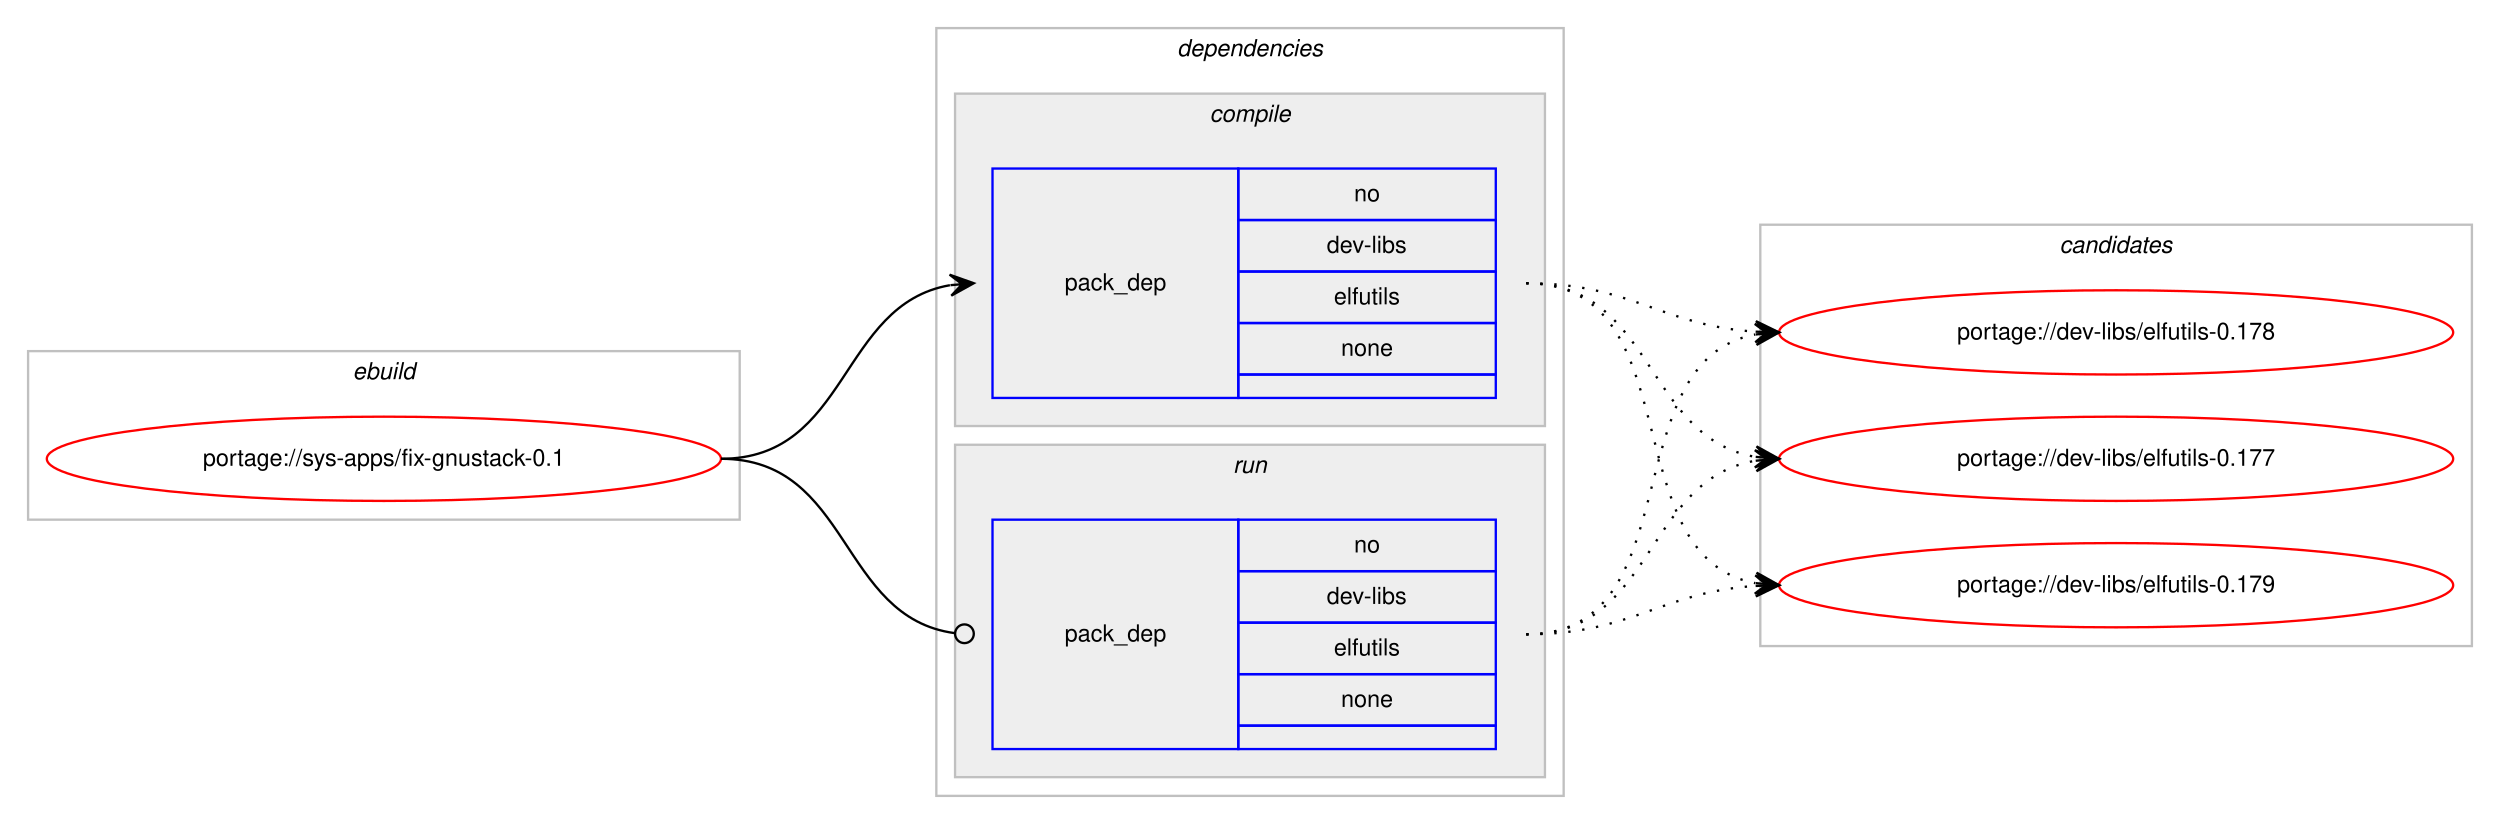
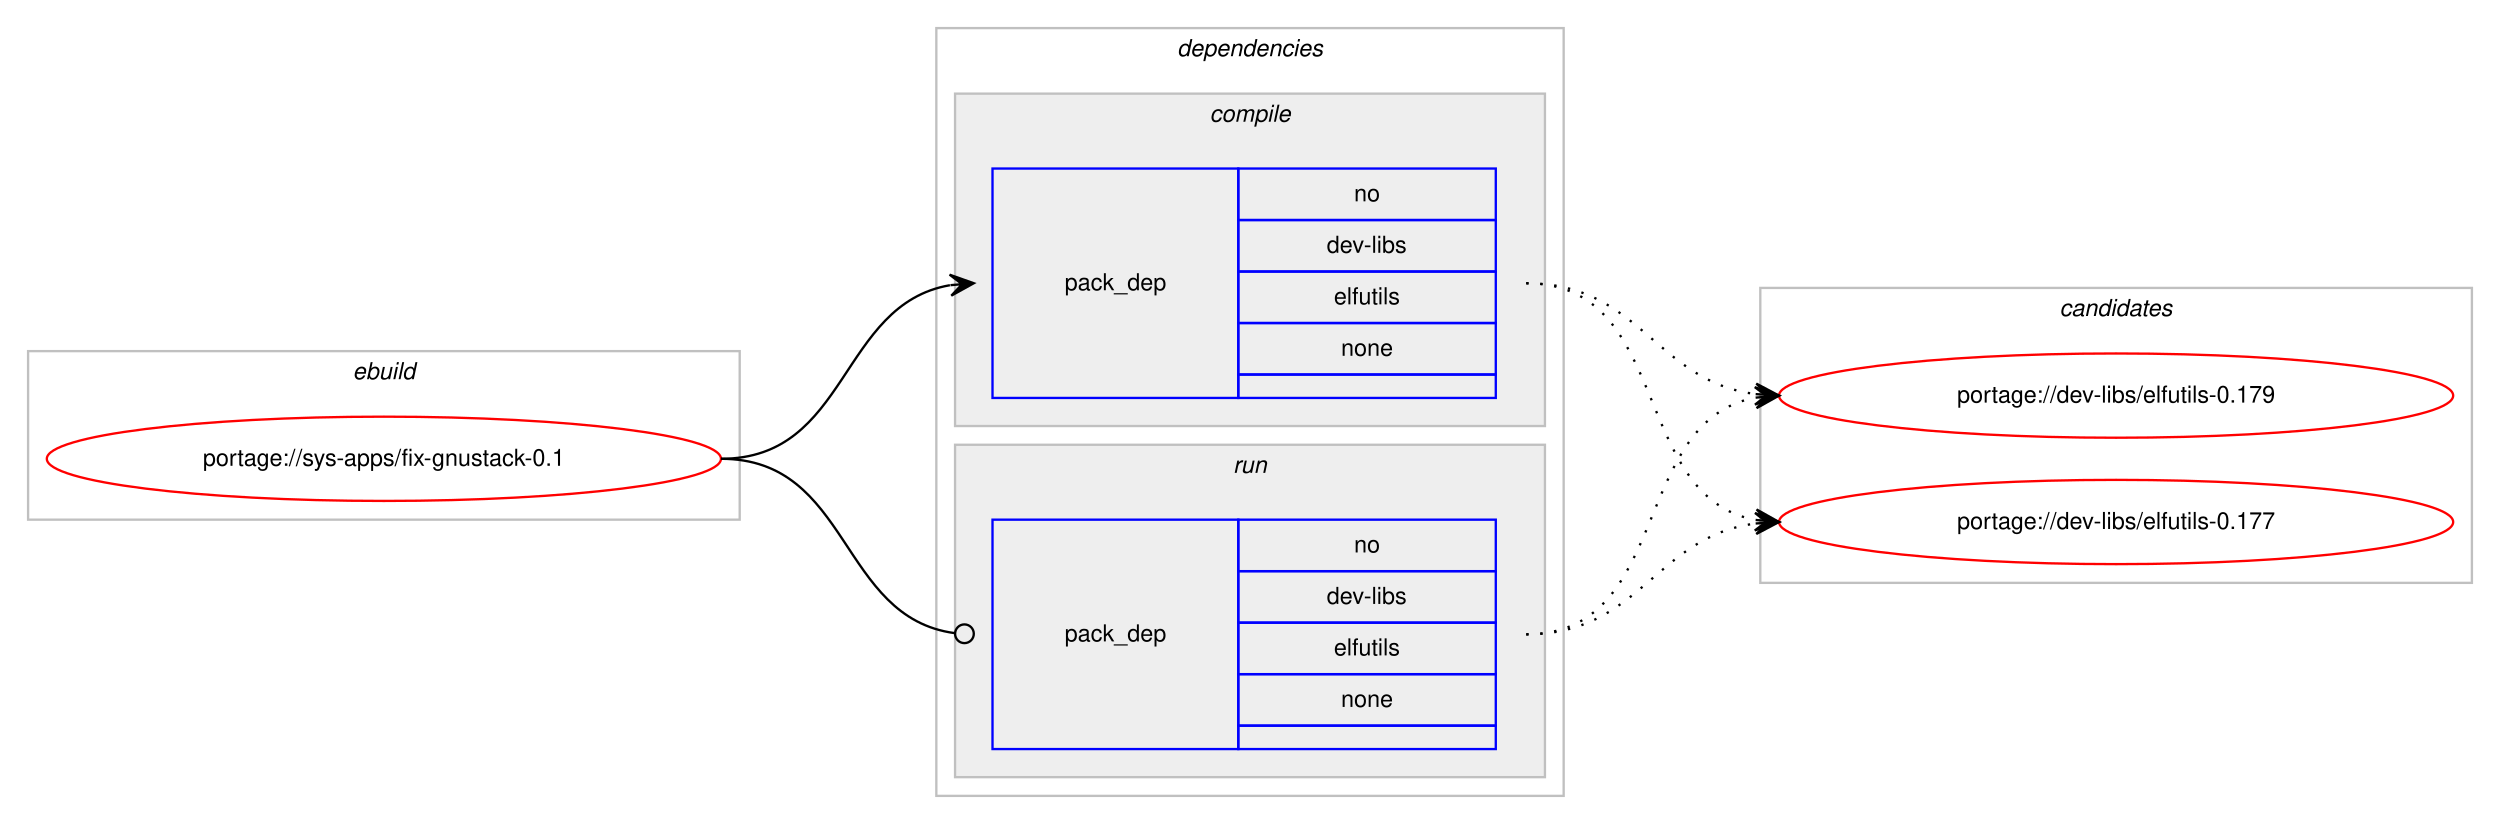
<svg xmlns="http://www.w3.org/2000/svg" xmlns:xlink="http://www.w3.org/1999/xlink" width="1068pt" height="352pt" viewBox="0.00 0.00 1068.00 352.00">
  <g id="graph0" class="graph" transform="scale(1 1) rotate(0) translate(4 348)">
    <polygon fill="#ffffff" stroke="transparent" points="-4,4 -4,-348 1064,-348 1064,4 -4,4" />
    <g id="clust1" class="cluster">
      <polygon fill="none" stroke="#c0c0c0" points="8,-126 8,-198 312,-198 312,-126 8,-126" />
      <text text-anchor="start" x="146.663" y="-186" font-family="Helvetica,sans-Serif" font-style="italic" font-size="10.00" fill="#000000">ebuild</text>
    </g>
    <g id="clust2" class="cluster">
      <polygon fill="none" stroke="#c0c0c0" points="396,-8 396,-336 664,-336 664,-8 396,-8" />
      <text text-anchor="start" x="498.875" y="-324" font-family="Helvetica,sans-Serif" font-style="italic" font-size="10.00" fill="#000000">dependencies</text>
    </g>
    <g id="clust3" class="cluster">
      <polygon fill="#eeeeee" stroke="#c0c0c0" points="404,-166 404,-308 656,-308 656,-166 404,-166" />
      <text text-anchor="start" x="512.778" y="-296" font-family="Helvetica,sans-Serif" font-style="italic" font-size="10.00" fill="#000000">compile</text>
    </g>
    <g id="clust6" class="cluster">
      <polygon fill="#eeeeee" stroke="#c0c0c0" points="404,-16 404,-158 656,-158 656,-16 404,-16" />
      <text text-anchor="start" x="522.777" y="-146" font-family="Helvetica,sans-Serif" font-style="italic" font-size="10.00" fill="#000000">run</text>
    </g>
    <g id="clust8" class="cluster">
-       <polygon fill="none" stroke="#c0c0c0" points="748,-72 748,-252 1052,-252 1052,-72 748,-72" />
-       <text text-anchor="start" x="875.824" y="-240" font-family="Helvetica,sans-Serif" font-style="italic" font-size="10.00" fill="#000000">candidates</text>
+       <polygon fill="none" stroke="#c0c0c0" points="748,-99 748,-225 1052,-225 1052,-99 748,-99" />
+       <text text-anchor="start" x="875.824" y="-213" font-family="Helvetica,sans-Serif" font-style="italic" font-size="10.00" fill="#000000">candidates</text>
    </g>
    <g id="node1" class="node">
      <g id="a_node1">
        <a xlink:href="../sys-apps/fix-gnustack-0.1.svg" xlink:title="portage://sys-apps/fix-gnustack-0.1">
          <ellipse fill="none" stroke="#ff0000" cx="160" cy="-152" rx="144" ry="18" />
          <text text-anchor="middle" x="160" y="-149" font-family="Helvetica,sans-Serif" font-size="10.00" fill="#000000">portage://sys-apps/fix-gnustack-0.1</text>
        </a>
      </g>
    </g>
    <g id="node2" class="node">
      <polygon fill="none" stroke="#0000ff" points="420,-178 420,-276 525,-276 525,-178 420,-178" />
      <text text-anchor="start" x="450.823" y="-224" font-family="Helvetica,sans-Serif" font-size="10.00" fill="#000000">pack_dep</text>
      <polygon fill="none" stroke="#0000ff" points="525,-254 525,-276 635,-276 635,-254 525,-254" />
      <text text-anchor="start" x="574.441" y="-262" font-family="Helvetica,sans-Serif" font-size="10.00" fill="#000000">no</text>
      <polygon fill="none" stroke="#0000ff" points="525,-232 525,-254 635,-254 635,-232 525,-232" />
      <text text-anchor="start" x="562.778" y="-240" font-family="Helvetica,sans-Serif" font-size="10.00" fill="#000000">dev-libs</text>
      <polygon fill="none" stroke="#0000ff" points="525,-210 525,-232 635,-232 635,-210 525,-210" />
      <text text-anchor="start" x="565.833" y="-218" font-family="Helvetica,sans-Serif" font-size="10.00" fill="#000000">elfutils</text>
      <polygon fill="none" stroke="#0000ff" points="525,-188 525,-210 635,-210 635,-188 525,-188" />
      <text text-anchor="start" x="568.882" y="-196" font-family="Helvetica,sans-Serif" font-size="10.00" fill="#000000">none</text>
      <polygon fill="none" stroke="#0000ff" points="525,-178 525,-188 635,-188 635,-178 525,-178" />
    </g>
    <g id="edge1" class="edge">
      <path fill="none" stroke="#000000" d="M304,-152C358.786,-152 354.408,-217.918 401.799,-226.158" />
      <polygon fill="#000000" stroke="#000000" points="412,-227 401.664,-230.662 407.017,-226.589 402.034,-226.177 402.034,-226.177 402.034,-226.177 407.017,-226.589 402.404,-221.692 412,-227 412,-227" />
    </g>
    <g id="node3" class="node">
      <polygon fill="none" stroke="#0000ff" points="420,-28 420,-126 525,-126 525,-28 420,-28" />
      <text text-anchor="start" x="450.823" y="-74" font-family="Helvetica,sans-Serif" font-size="10.00" fill="#000000">pack_dep</text>
      <polygon fill="none" stroke="#0000ff" points="525,-104 525,-126 635,-126 635,-104 525,-104" />
      <text text-anchor="start" x="574.441" y="-112" font-family="Helvetica,sans-Serif" font-size="10.00" fill="#000000">no</text>
      <polygon fill="none" stroke="#0000ff" points="525,-82 525,-104 635,-104 635,-82 525,-82" />
      <text text-anchor="start" x="562.778" y="-90" font-family="Helvetica,sans-Serif" font-size="10.00" fill="#000000">dev-libs</text>
      <polygon fill="none" stroke="#0000ff" points="525,-60 525,-82 635,-82 635,-60 525,-60" />
      <text text-anchor="start" x="565.833" y="-68" font-family="Helvetica,sans-Serif" font-size="10.00" fill="#000000">elfutils</text>
      <polygon fill="none" stroke="#0000ff" points="525,-38 525,-60 635,-60 635,-38 525,-38" />
      <text text-anchor="start" x="568.882" y="-46" font-family="Helvetica,sans-Serif" font-size="10.00" fill="#000000">none</text>
      <polygon fill="none" stroke="#0000ff" points="525,-28 525,-38 635,-38 635,-28 525,-28" />
    </g>
    <g id="edge2" class="edge">
      <path fill="none" stroke="#000000" d="M304,-152C359.586,-152 354.267,-84.145 403.905,-77.519" />
      <ellipse fill="none" stroke="#000000" cx="408.008" cy="-77.256" rx="4" ry="4" />
    </g>
    <g id="node4" class="node">
      <g id="a_node4">
        <a xlink:href="../dev-libs/elfutils-0.179.svg" xlink:title="portage://dev-libs/elfutils-0.179">
-           <ellipse fill="none" stroke="#ff0000" cx="900" cy="-98" rx="144" ry="18" />
-           <text text-anchor="middle" x="900" y="-95" font-family="Helvetica,sans-Serif" font-size="10.00" fill="#000000">portage://dev-libs/elfutils-0.179</text>
+           <ellipse fill="none" stroke="#ff0000" cx="900" cy="-179" rx="144" ry="18" />
+           <text text-anchor="middle" x="900" y="-176" font-family="Helvetica,sans-Serif" font-size="10.00" fill="#000000">portage://dev-libs/elfutils-0.179</text>
        </a>
      </g>
    </g>
    <g id="edge3" class="edge">
-       <path fill="none" stroke="#000000" stroke-dasharray="1,5" d="M648,-227C719.123,-227 685.006,-110.29 745.852,-98.893" />
-       <polygon fill="#000000" stroke="#000000" points="756,-98 746.433,-103.359 751.019,-98.438 746.038,-98.876 746.038,-98.876 746.038,-98.876 751.019,-98.438 745.644,-94.394 756,-98 756,-98" />
+       <path fill="none" stroke="#000000" stroke-dasharray="1,5" d="M648,-227C696.937,-227 702.838,-185.338 745.891,-179.642" />
+       <polygon fill="#000000" stroke="#000000" points="756,-179 746.306,-184.125 751.01,-179.317 746.02,-179.634 746.02,-179.634 746.02,-179.634 751.01,-179.317 745.735,-175.143 756,-179 756,-179" />
    </g>
    <g id="node5" class="node">
      <g id="a_node5">
-         <a xlink:href="../dev-libs/elfutils-0.178.svg" xlink:title="portage://dev-libs/elfutils-0.178">
-           <ellipse fill="none" stroke="#ff0000" cx="900" cy="-206" rx="144" ry="18" />
-           <text text-anchor="middle" x="900" y="-203" font-family="Helvetica,sans-Serif" font-size="10.00" fill="#000000">portage://dev-libs/elfutils-0.178</text>
+         <a xlink:href="../dev-libs/elfutils-0.177.svg" xlink:title="portage://dev-libs/elfutils-0.177">
+           <ellipse fill="none" stroke="#ff0000" cx="900" cy="-125" rx="144" ry="18" />
+           <text text-anchor="middle" x="900" y="-122" font-family="Helvetica,sans-Serif" font-size="10.00" fill="#000000">portage://dev-libs/elfutils-0.177</text>
        </a>
      </g>
    </g>
    <g id="edge4" class="edge">
-       <path fill="none" stroke="#000000" stroke-dasharray="1,5" d="M648,-227C693.365,-227 705.424,-208.925 745.976,-206.313" />
-       <polygon fill="#000000" stroke="#000000" points="756,-206 746.145,-210.81 751.002,-206.156 746.005,-206.312 746.005,-206.312 746.005,-206.312 751.002,-206.156 745.864,-201.815 756,-206 756,-206" />
-     </g>
-     <g id="node6" class="node">
-       <g id="a_node6">
-         <a xlink:href="../dev-libs/elfutils-0.177.svg" xlink:title="portage://dev-libs/elfutils-0.177">
-           <ellipse fill="none" stroke="#ff0000" cx="900" cy="-152" rx="144" ry="18" />
-           <text text-anchor="middle" x="900" y="-149" font-family="Helvetica,sans-Serif" font-size="10.00" fill="#000000">portage://dev-libs/elfutils-0.177</text>
-         </a>
-       </g>
+       <path fill="none" stroke="#000000" stroke-dasharray="1,5" d="M648,-227C710.413,-227 692.337,-135.851 745.947,-125.882" />
+       <polygon fill="#000000" stroke="#000000" points="756,-125 746.432,-130.357 751.019,-125.437 746.038,-125.874 746.038,-125.874 746.038,-125.874 751.019,-125.437 745.645,-121.391 756,-125 756,-125" />
    </g>
    <g id="edge5" class="edge">
-       <path fill="none" stroke="#000000" stroke-dasharray="1,5" d="M648,-227C702.787,-227 698.408,-161.082 745.799,-152.842" />
-       <polygon fill="#000000" stroke="#000000" points="756,-152 746.404,-157.308 751.017,-152.411 746.034,-152.823 746.034,-152.823 746.034,-152.823 751.017,-152.411 745.664,-148.338 756,-152 756,-152" />
+       <path fill="none" stroke="#000000" stroke-dasharray="1,5" d="M648,-77C710.413,-77 692.337,-168.149 745.947,-178.118" />
+       <polygon fill="#000000" stroke="#000000" points="756,-179 745.645,-182.609 751.019,-178.563 746.038,-178.126 746.038,-178.126 746.038,-178.126 751.019,-178.563 746.432,-173.643 756,-179 756,-179" />
    </g>
    <g id="edge6" class="edge">
-       <path fill="none" stroke="#000000" stroke-dasharray="1,5" d="M648,-77C693.365,-77 705.424,-95.075 745.976,-97.687" />
-       <polygon fill="#000000" stroke="#000000" points="756,-98 745.864,-102.186 751.002,-97.844 746.005,-97.688 746.005,-97.688 746.005,-97.688 751.002,-97.844 746.145,-93.19 756,-98 756,-98" />
-     </g>
-     <g id="edge7" class="edge">
-       <path fill="none" stroke="#000000" stroke-dasharray="1,5" d="M648,-77C719.123,-77 685.006,-193.71 745.852,-205.107" />
-       <polygon fill="#000000" stroke="#000000" points="756,-206 745.644,-209.606 751.019,-205.562 746.038,-205.124 746.038,-205.124 746.038,-205.124 751.019,-205.562 746.433,-200.641 756,-206 756,-206" />
-     </g>
-     <g id="edge8" class="edge">
-       <path fill="none" stroke="#000000" stroke-dasharray="1,5" d="M648,-77C702.787,-77 698.408,-142.918 745.799,-151.158" />
-       <polygon fill="#000000" stroke="#000000" points="756,-152 745.664,-155.662 751.017,-151.589 746.034,-151.177 746.034,-151.177 746.034,-151.177 751.017,-151.589 746.404,-146.692 756,-152 756,-152" />
+       <path fill="none" stroke="#000000" stroke-dasharray="1,5" d="M648,-77C696.937,-77 702.838,-118.662 745.891,-124.358" />
+       <polygon fill="#000000" stroke="#000000" points="756,-125 745.735,-128.857 751.01,-124.683 746.02,-124.366 746.02,-124.366 746.02,-124.366 751.01,-124.683 746.306,-119.875 756,-125 756,-125" />
    </g>
  </g>
</svg>
